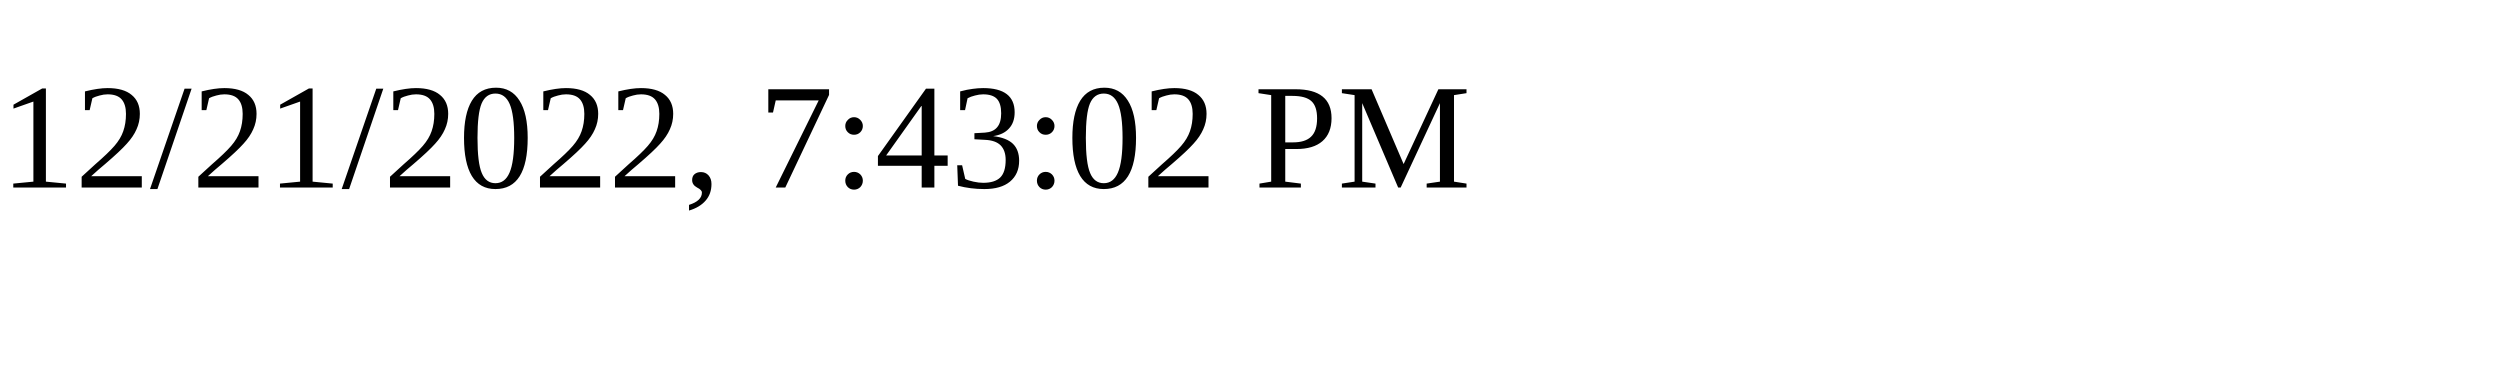
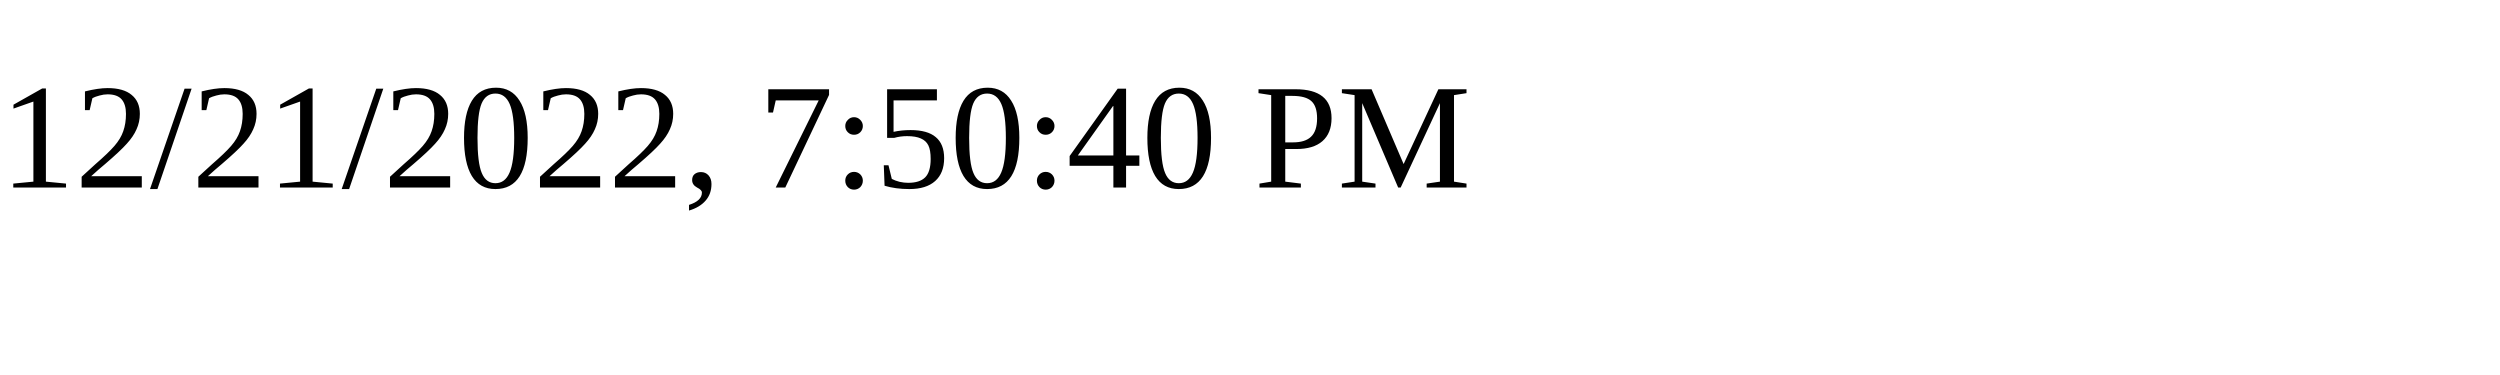
<svg xmlns="http://www.w3.org/2000/svg" height="30" width="200">
-   <text x="0" y="15">12/21/2022, 7:43:02 PM</text>
+   <text x="0" y="15">12/21/2022, 7:50:40 PM</text>
</svg>
